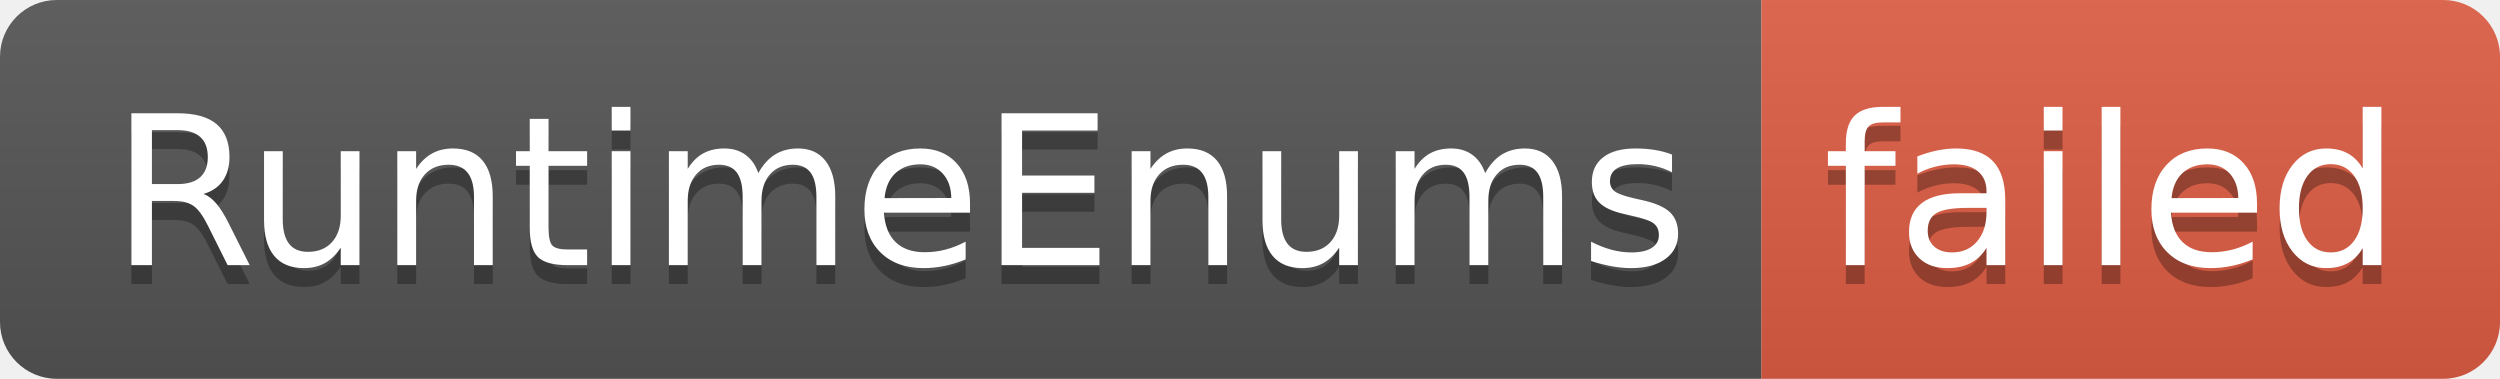
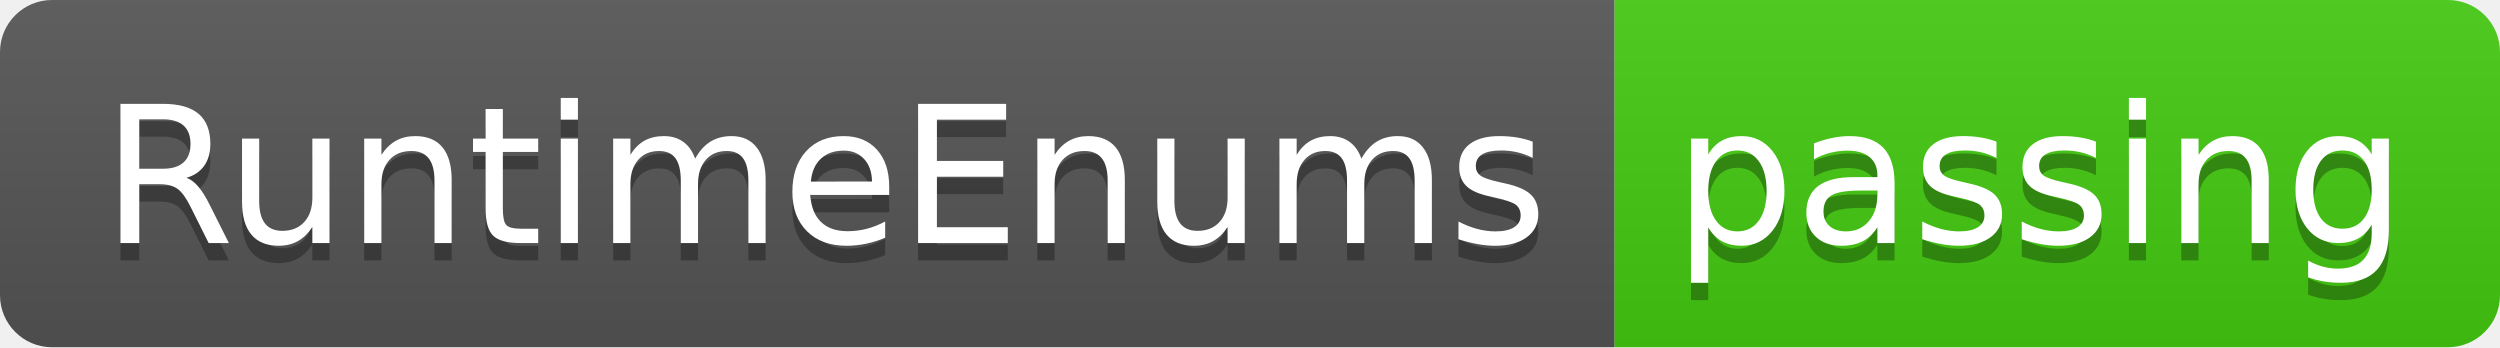
- <svg xmlns="http://www.w3.org/2000/svg" width="132" height="20" role="img" aria-label="RuntimeEnums: failed">
+ <svg xmlns="http://www.w3.org/2000/svg" width="144" height="20" role="img" aria-label="RuntimeEnums: passing">
  <linearGradient id="s" x2="0" y2="100%">
    <stop offset="0" stop-color="#bbb" stop-opacity=".1" />
    <stop offset="1" stop-opacity=".1" />
  </linearGradient>
  <clipPath id="r">
-     <rect width="132" height="20" rx="3" fill="#fff" />
+     <rect width="144" height="20" rx="3" fill="#fff" />
  </clipPath>
  <g clip-path="url(#r)">
    <rect width="93" height="20" fill="#555" />
-     <rect x="93" width="39" height="20" fill="#e05d44" />
-     <rect width="132" height="20" fill="url(#s)" />
+     <rect x="93" width="51" height="20" fill="#4c1" />
+     <rect width="144" height="20" fill="url(#s)" />
  </g>
  <g fill="#fff" text-anchor="middle" font-family="Verdana,Geneva,DejaVu Sans,sans-serif" text-rendering="geometricPrecision" font-size="110">
    <text aria-hidden="true" x="475" y="150" fill="#010101" fill-opacity=".3" transform="scale(.1)" textLength="830">RuntimeEnums</text>
    <text x="475" y="140" transform="scale(.1)" fill="#fff" textLength="830">RuntimeEnums</text>
-     <text aria-hidden="true" x="1115" y="150" fill="#010101" fill-opacity=".3" transform="scale(.1)" textLength="290">failed</text>
-     <text x="1115" y="140" transform="scale(.1)" fill="#fff" textLength="290">failed</text>
+     <text aria-hidden="true" x="1175" y="150" fill="#010101" fill-opacity=".3" transform="scale(.1)" textLength="410">passing</text>
+     <text x="1175" y="140" transform="scale(.1)" fill="#fff" textLength="410">passing</text>
  </g>
</svg>
